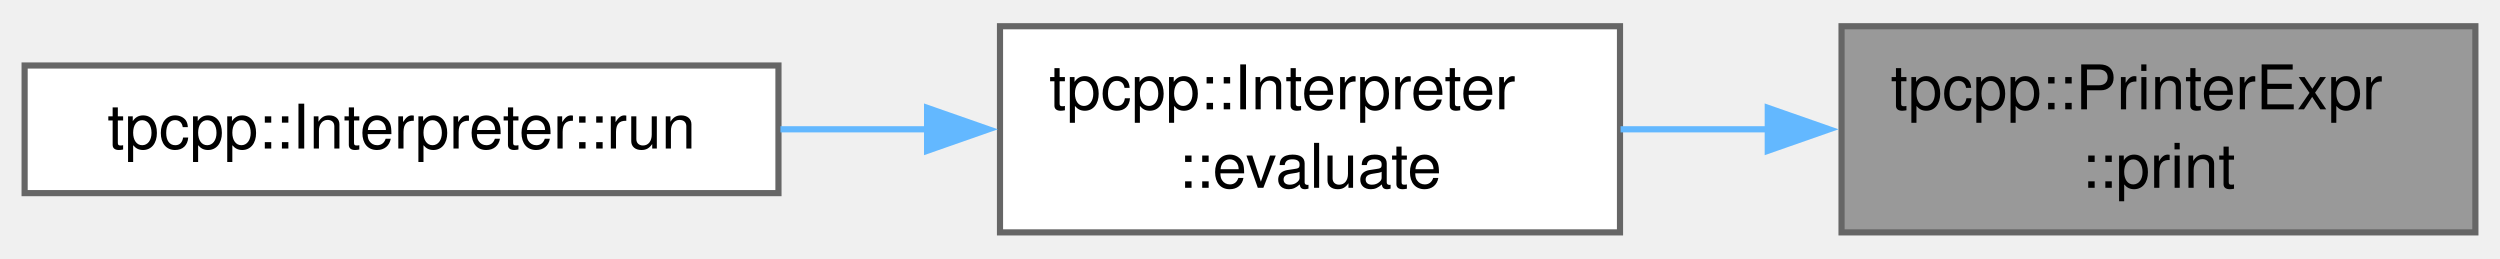
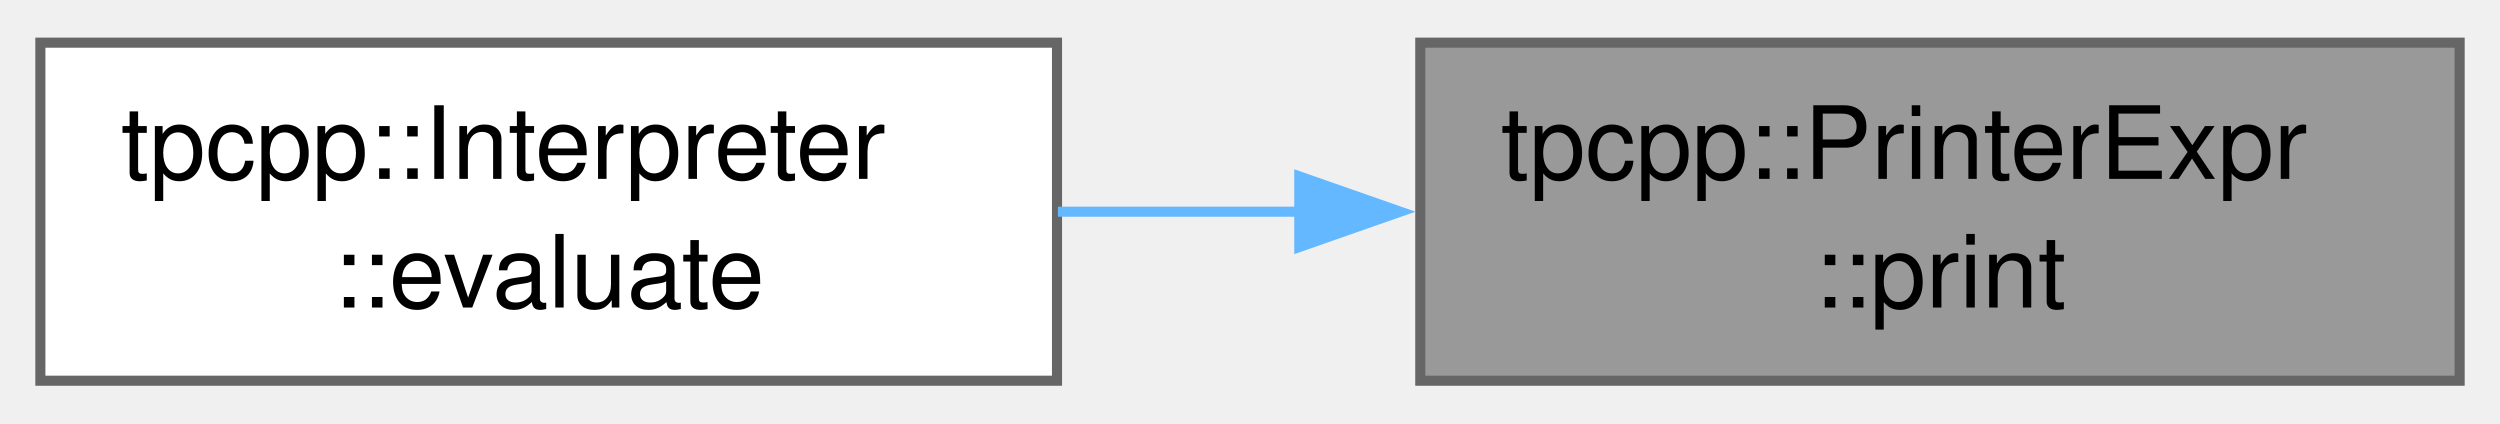
- <svg xmlns="http://www.w3.org/2000/svg" xmlns:xlink="http://www.w3.org/1999/xlink" width="406pt" height="42pt" viewBox="0.00 0.00 406.25 41.50">
+ <svg xmlns="http://www.w3.org/2000/svg" xmlns:xlink="http://www.w3.org/1999/xlink" width="248pt" height="42pt" viewBox="0.00 0.00 247.75 41.50">
  <g id="graph0" class="graph" transform="scale(1 1) rotate(0) translate(4 37.5)">
    <g id="Node000001" class="node">
      <g id="a_Node000001">
        <a xlink:title="Print a tpcpp::Expr to stdout.">
-           <polygon fill="#999999" stroke="#666666" points="398.25,-33.5 295.25,-33.5 295.25,0 398.25,0 398.25,-33.5" />
-           <text text-anchor="start" x="303.25" y="-20" font-family="Helvetica,sans-Serif" font-size="10.00">tpcpp::PrinterExpr</text>
-           <text text-anchor="middle" x="346.75" y="-7.25" font-family="Helvetica,sans-Serif" font-size="10.00">::print</text>
+           <polygon fill="#999999" stroke="#666666" points="239.75,-33.5 136.75,-33.5 136.75,0 239.75,0 239.75,-33.5" />
+           <text text-anchor="start" x="144.75" y="-20" font-family="Helvetica,sans-Serif" font-size="10.00">tpcpp::PrinterExpr</text>
+           <text text-anchor="middle" x="188.25" y="-7.25" font-family="Helvetica,sans-Serif" font-size="10.00">::print</text>
        </a>
      </g>
    </g>
    <g id="Node000002" class="node">
      <g id="a_Node000002">
        <a xlink:href="classtpcpp_1_1Interpreter.html#ae890f0724e478409becfced78fba29f2" target="_top" xlink:title="Evaluate a given string.">
-           <polygon fill="white" stroke="#666666" points="259.25,-33.5 158.5,-33.5 158.5,0 259.25,0 259.25,-33.5" />
-           <text text-anchor="start" x="166.5" y="-20" font-family="Helvetica,sans-Serif" font-size="10.00">tpcpp::Interpreter</text>
-           <text text-anchor="middle" x="208.88" y="-7.25" font-family="Helvetica,sans-Serif" font-size="10.00">::evaluate</text>
+           <polygon fill="white" stroke="#666666" points="100.75,-33.5 0,-33.5 0,0 100.75,0 100.75,-33.5" />
+           <text text-anchor="start" x="8" y="-20" font-family="Helvetica,sans-Serif" font-size="10.00">tpcpp::Interpreter</text>
+           <text text-anchor="middle" x="50.38" y="-7.25" font-family="Helvetica,sans-Serif" font-size="10.00">::evaluate</text>
        </a>
      </g>
    </g>
    <g id="edge1_Node000001_Node000002" class="edge">
      <g id="a_edge1_Node000001_Node000002">
        <a xlink:title=" ">
-           <path fill="none" stroke="#63b8ff" d="M283.46,-16.75C275.37,-16.75 267.18,-16.75 259.34,-16.75" />
-           <polygon fill="#63b8ff" stroke="#63b8ff" points="283.26,-20.25 293.26,-16.75 283.26,-13.25 283.26,-20.25" />
-         </a>
-       </g>
-     </g>
-     <g id="Node000003" class="node">
-       <g id="a_Node000003">
-         <a xlink:href="classtpcpp_1_1Interpreter.html#a7ccf59509a652749a1ecf35d04439973" target="_top" xlink:title="Start the interpreter REPL loop.">
-           <polygon fill="white" stroke="#666666" points="122.5,-27.12 0,-27.12 0,-6.38 122.5,-6.38 122.5,-27.12" />
-           <text text-anchor="middle" x="61.25" y="-13.62" font-family="Helvetica,sans-Serif" font-size="10.00">tpcpp::Interpreter::run</text>
-         </a>
-       </g>
-     </g>
-     <g id="edge2_Node000002_Node000003" class="edge">
-       <g id="a_edge2_Node000002_Node000003">
-         <a xlink:title=" ">
-           <path fill="none" stroke="#63b8ff" d="M146.75,-16.75C138.83,-16.75 130.72,-16.75 122.82,-16.75" />
-           <polygon fill="#63b8ff" stroke="#63b8ff" points="146.65,-20.25 156.65,-16.75 146.65,-13.25 146.65,-20.25" />
+           <path fill="none" stroke="#63b8ff" d="M124.96,-16.75C116.87,-16.75 108.68,-16.75 100.84,-16.75" />
+           <polygon fill="#63b8ff" stroke="#63b8ff" points="124.76,-20.25 134.76,-16.75 124.76,-13.25 124.76,-20.25" />
        </a>
      </g>
    </g>
  </g>
</svg>
